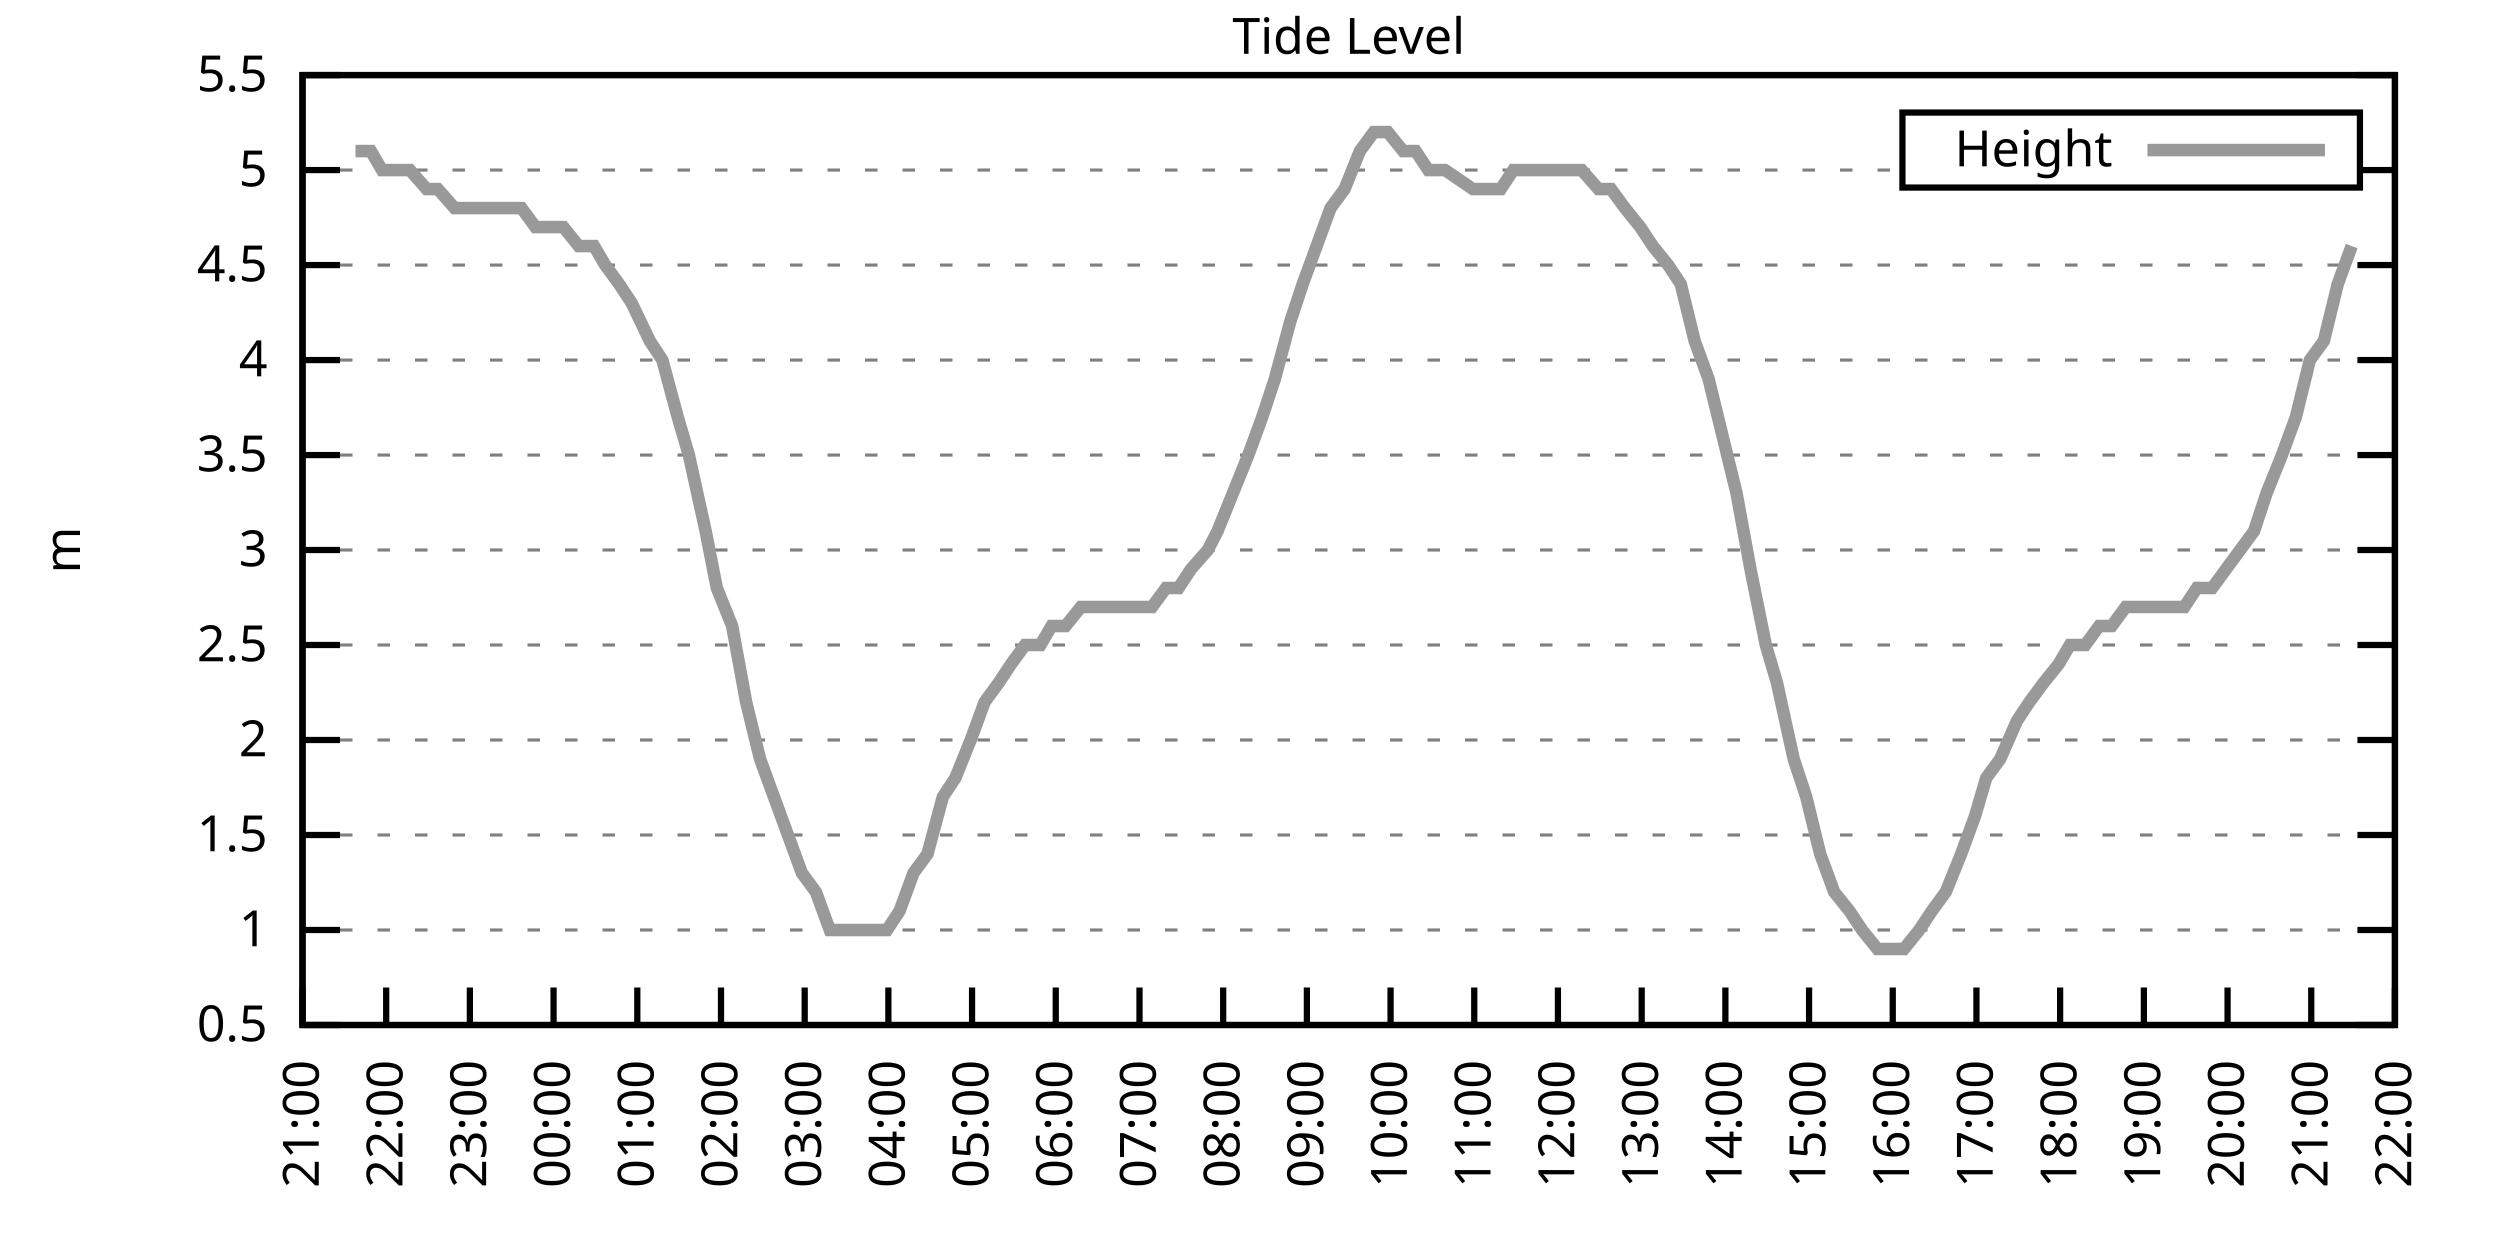
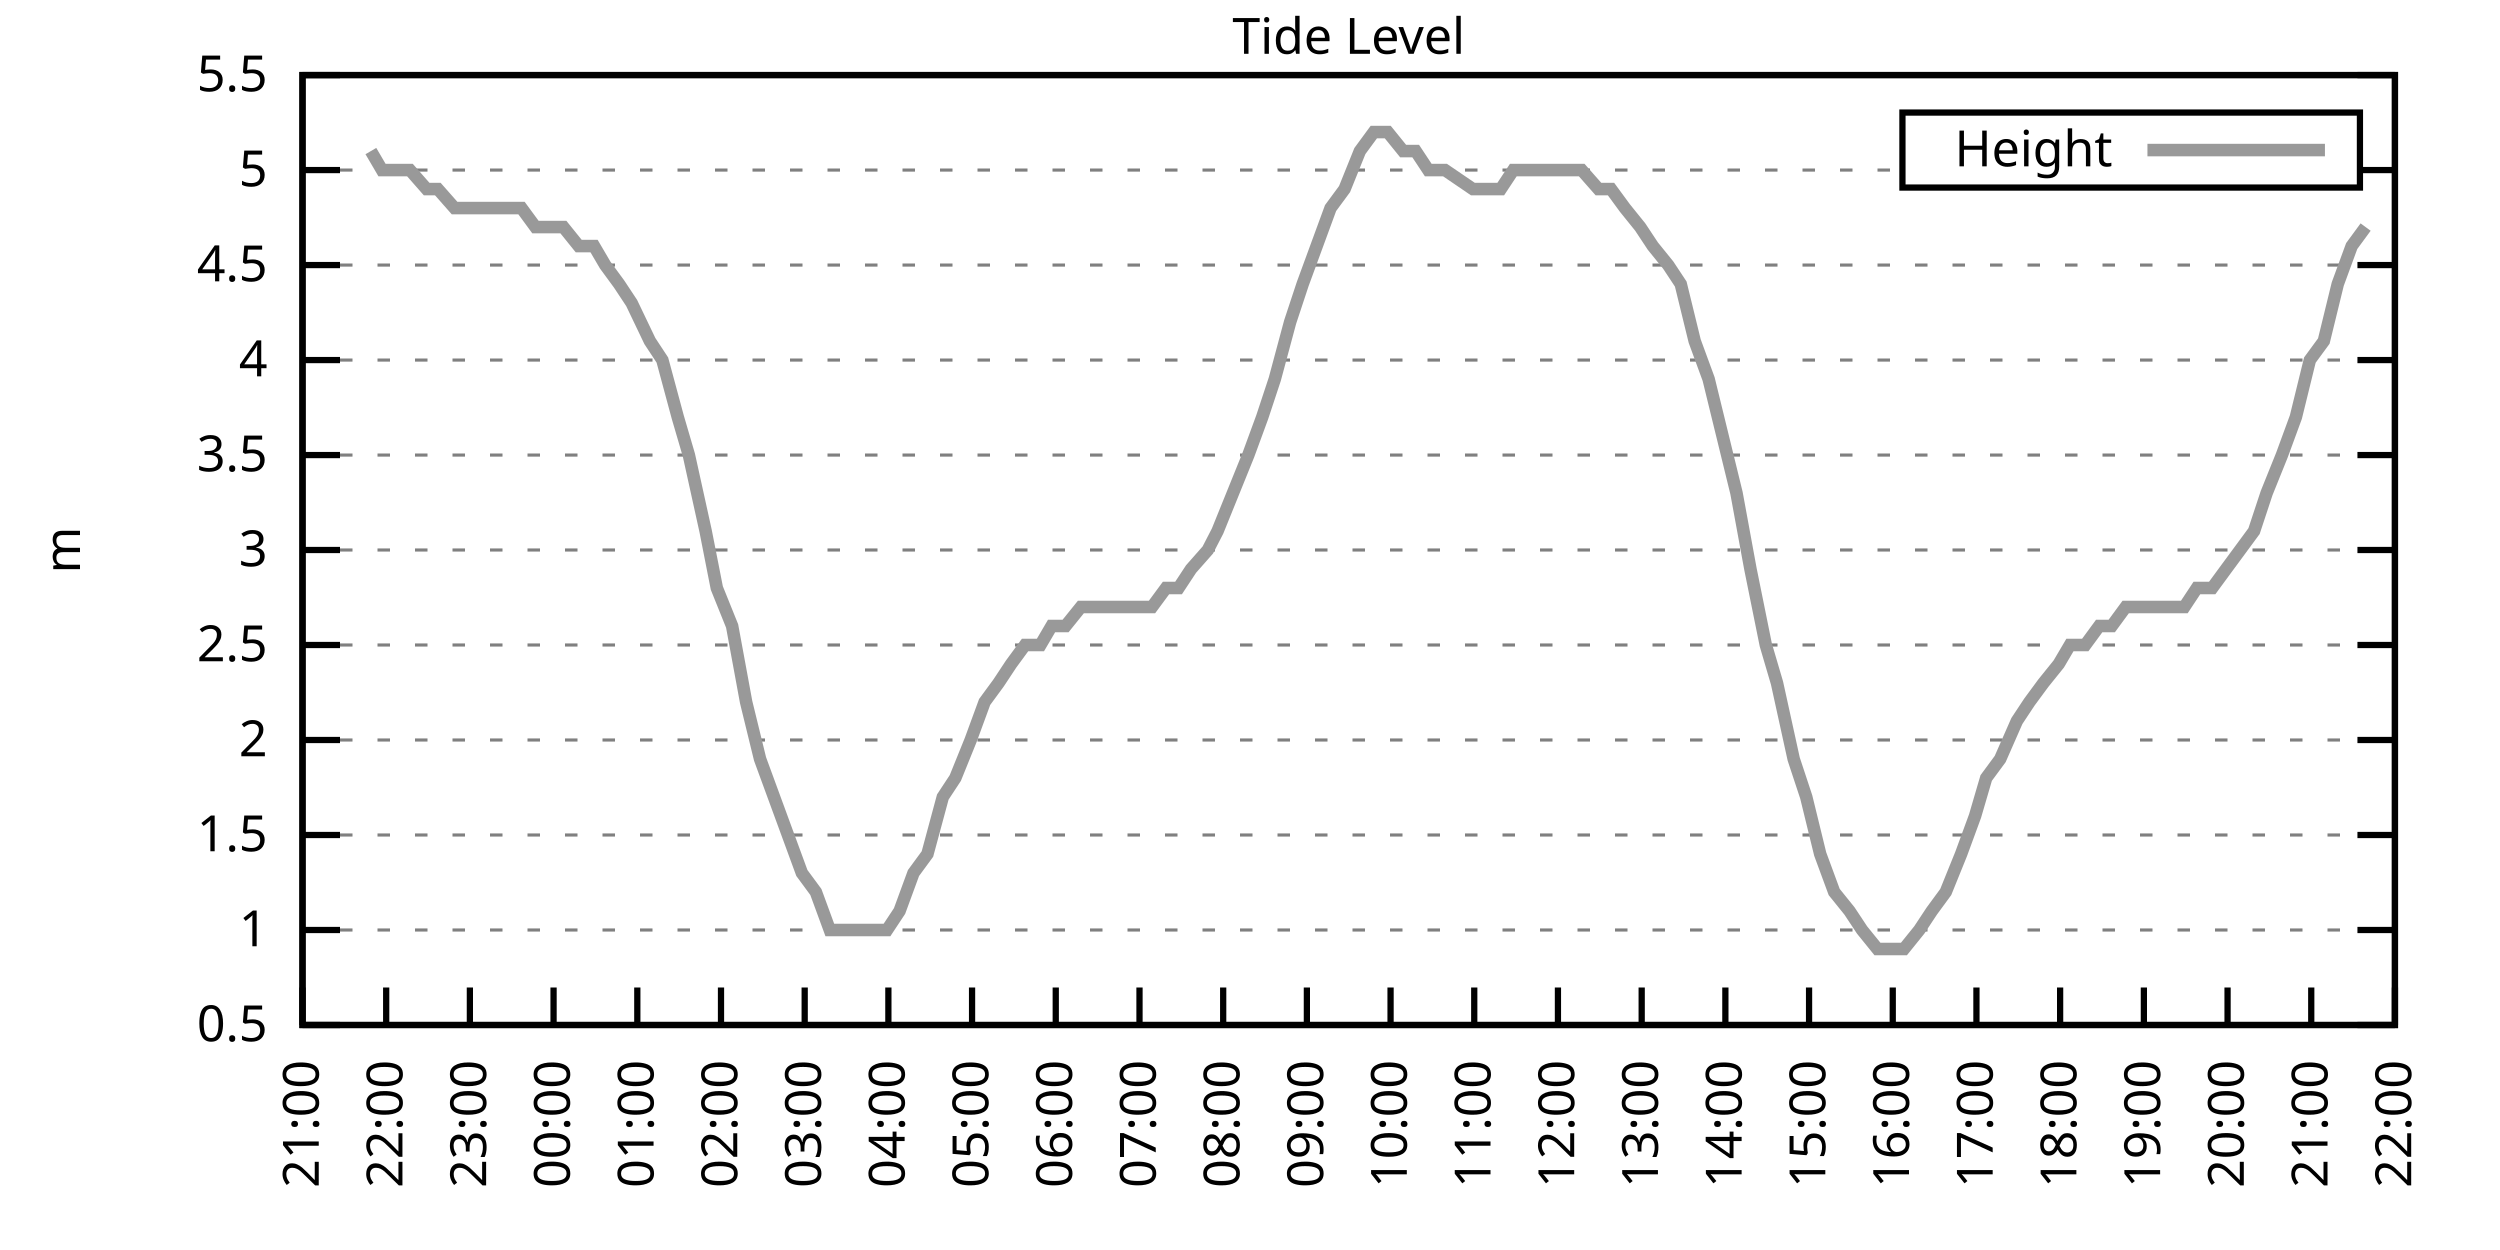
<svg xmlns="http://www.w3.org/2000/svg" xmlns:xlink="http://www.w3.org/1999/xlink" width="400" height="200" viewBox="0 0 400 200">
  <g id="gnuplot_canvas">
    <rect x="0" y="0" width="400" height="200" fill="none" />
    <defs>
      <circle id="gpDot" r="0.5" stroke-width="0.5" stroke="currentColor" />
      <path id="gpPt0" stroke-width="0.333" stroke="currentColor" d="M-1,0 h2 M0,-1 v2" />
      <path id="gpPt1" stroke-width="0.333" stroke="currentColor" d="M-1,-1 L1,1 M1,-1 L-1,1" />
      <path id="gpPt2" stroke-width="0.333" stroke="currentColor" d="M-1,0 L1,0 M0,-1 L0,1 M-1,-1 L1,1 M-1,1 L1,-1" />
      <rect id="gpPt3" stroke-width="0.333" stroke="currentColor" x="-1" y="-1" width="2" height="2" />
      <rect id="gpPt4" stroke-width="0.333" stroke="currentColor" fill="currentColor" x="-1" y="-1" width="2" height="2" />
      <circle id="gpPt5" stroke-width="0.333" stroke="currentColor" cx="0" cy="0" r="1" />
      <use xlink:href="#gpPt5" id="gpPt6" fill="currentColor" stroke="none" />
      <path id="gpPt7" stroke-width="0.333" stroke="currentColor" d="M0,-1.33 L-1.33,0.67 L1.33,0.67 z" />
      <use xlink:href="#gpPt7" id="gpPt8" fill="currentColor" stroke="none" />
      <use xlink:href="#gpPt7" id="gpPt9" stroke="currentColor" transform="rotate(180)" />
      <use xlink:href="#gpPt9" id="gpPt10" fill="currentColor" stroke="none" />
      <use xlink:href="#gpPt3" id="gpPt11" stroke="currentColor" transform="rotate(45)" />
      <use xlink:href="#gpPt11" id="gpPt12" fill="currentColor" stroke="none" />
      <path id="gpPt13" stroke-width="0.333" stroke="currentColor" d="M0,1.330 L1.265,0.411 L0.782,-1.067 L-0.782,-1.076 L-1.265,0.411 z" />
      <use xlink:href="#gpPt13" id="gpPt14" fill="currentColor" stroke="none" />
      <filter id="textbox" filterUnits="objectBoundingBox" x="0" y="0" height="1" width="1">
        <feFlood flood-color="white" flood-opacity="1" result="bgnd" />
        <feComposite in="SourceGraphic" in2="bgnd" operator="atop" />
      </filter>
      <filter id="greybox" filterUnits="objectBoundingBox" x="0" y="0" height="1" width="1">
        <feFlood flood-color="lightgrey" flood-opacity="1" result="grey" />
        <feComposite in="SourceGraphic" in2="grey" operator="atop" />
      </filter>
    </defs>
    <g fill="none" color="white" stroke="currentColor" stroke-width="1.00" stroke-linecap="butt" stroke-linejoin="miter">
</g>
    <g fill="none" color="black" stroke="currentColor" stroke-width="1.00" stroke-linecap="butt" stroke-linejoin="miter">
      <g stroke="none" shape-rendering="crispEdges">
        <polygon fill="rgb(255, 255, 255)" points="48.40,164.00 383.18,164.00 383.18,12.02 48.40,12.02 " />
      </g>
    </g>
    <g fill="none" color="black" stroke="currentColor" stroke-width="1.00" stroke-linecap="butt" stroke-linejoin="miter">
</g>
    <g fill="none" color="black" stroke="black" stroke-width="0.50" stroke-linecap="butt" stroke-linejoin="miter">
</g>
    <g fill="none" color="gray" stroke="currentColor" stroke-width="0.50" stroke-linecap="butt" stroke-linejoin="miter">
      <path stroke="gray" stroke-dasharray="2,4" class="gridline" d="M48.40,164.00 L383.19,164.00  " />
    </g>
    <g fill="none" color="gray" stroke="gray" stroke-width="1.00" stroke-linecap="butt" stroke-linejoin="miter">
</g>
    <g fill="none" color="black" stroke="currentColor" stroke-width="1.00" stroke-linecap="butt" stroke-linejoin="miter">
      <path stroke="black" d="M48.40,164.00 L54.40,164.00 M383.19,164.00 L377.19,164.00  " />
      <g transform="translate(42.80,166.60)" stroke="none" fill="black" font-family="Sans" font-size="8.00" text-anchor="end">
        <text>
          <tspan font-family="Sans"> 0.5</tspan>
        </text>
      </g>
    </g>
    <g fill="none" color="black" stroke="currentColor" stroke-width="1.00" stroke-linecap="butt" stroke-linejoin="miter">
</g>
    <g fill="none" color="black" stroke="black" stroke-width="0.50" stroke-linecap="butt" stroke-linejoin="miter">
</g>
    <g fill="none" color="gray" stroke="currentColor" stroke-width="0.50" stroke-linecap="butt" stroke-linejoin="miter">
      <path stroke="gray" stroke-dasharray="2,4" class="gridline" d="M48.40,148.80 L383.19,148.80  " />
    </g>
    <g fill="none" color="gray" stroke="gray" stroke-width="1.00" stroke-linecap="butt" stroke-linejoin="miter">
</g>
    <g fill="none" color="black" stroke="currentColor" stroke-width="1.00" stroke-linecap="butt" stroke-linejoin="miter">
      <path stroke="black" d="M48.40,148.80 L54.40,148.80 M383.19,148.80 L377.19,148.80  " />
      <g transform="translate(42.80,151.40)" stroke="none" fill="black" font-family="Sans" font-size="8.00" text-anchor="end">
        <text>
          <tspan font-family="Sans"> 1</tspan>
        </text>
      </g>
    </g>
    <g fill="none" color="black" stroke="currentColor" stroke-width="1.00" stroke-linecap="butt" stroke-linejoin="miter">
</g>
    <g fill="none" color="black" stroke="black" stroke-width="0.50" stroke-linecap="butt" stroke-linejoin="miter">
</g>
    <g fill="none" color="gray" stroke="currentColor" stroke-width="0.50" stroke-linecap="butt" stroke-linejoin="miter">
      <path stroke="gray" stroke-dasharray="2,4" class="gridline" d="M48.40,133.60 L383.19,133.60  " />
    </g>
    <g fill="none" color="gray" stroke="gray" stroke-width="1.00" stroke-linecap="butt" stroke-linejoin="miter">
</g>
    <g fill="none" color="black" stroke="currentColor" stroke-width="1.00" stroke-linecap="butt" stroke-linejoin="miter">
      <path stroke="black" d="M48.40,133.60 L54.40,133.60 M383.19,133.60 L377.19,133.60  " />
      <g transform="translate(42.80,136.20)" stroke="none" fill="black" font-family="Sans" font-size="8.00" text-anchor="end">
        <text>
          <tspan font-family="Sans"> 1.5</tspan>
        </text>
      </g>
    </g>
    <g fill="none" color="black" stroke="currentColor" stroke-width="1.00" stroke-linecap="butt" stroke-linejoin="miter">
</g>
    <g fill="none" color="black" stroke="black" stroke-width="0.50" stroke-linecap="butt" stroke-linejoin="miter">
</g>
    <g fill="none" color="gray" stroke="currentColor" stroke-width="0.50" stroke-linecap="butt" stroke-linejoin="miter">
      <path stroke="gray" stroke-dasharray="2,4" class="gridline" d="M48.40,118.40 L383.19,118.40  " />
    </g>
    <g fill="none" color="gray" stroke="gray" stroke-width="1.00" stroke-linecap="butt" stroke-linejoin="miter">
</g>
    <g fill="none" color="black" stroke="currentColor" stroke-width="1.00" stroke-linecap="butt" stroke-linejoin="miter">
      <path stroke="black" d="M48.40,118.40 L54.40,118.40 M383.19,118.40 L377.19,118.40  " />
      <g transform="translate(42.80,121.00)" stroke="none" fill="black" font-family="Sans" font-size="8.00" text-anchor="end">
        <text>
          <tspan font-family="Sans"> 2</tspan>
        </text>
      </g>
    </g>
    <g fill="none" color="black" stroke="currentColor" stroke-width="1.00" stroke-linecap="butt" stroke-linejoin="miter">
</g>
    <g fill="none" color="black" stroke="black" stroke-width="0.50" stroke-linecap="butt" stroke-linejoin="miter">
</g>
    <g fill="none" color="gray" stroke="currentColor" stroke-width="0.50" stroke-linecap="butt" stroke-linejoin="miter">
      <path stroke="gray" stroke-dasharray="2,4" class="gridline" d="M48.40,103.20 L383.19,103.20  " />
    </g>
    <g fill="none" color="gray" stroke="gray" stroke-width="1.00" stroke-linecap="butt" stroke-linejoin="miter">
</g>
    <g fill="none" color="black" stroke="currentColor" stroke-width="1.00" stroke-linecap="butt" stroke-linejoin="miter">
      <path stroke="black" d="M48.40,103.20 L54.40,103.20 M383.19,103.20 L377.19,103.20  " />
      <g transform="translate(42.80,105.80)" stroke="none" fill="black" font-family="Sans" font-size="8.00" text-anchor="end">
        <text>
          <tspan font-family="Sans"> 2.5</tspan>
        </text>
      </g>
    </g>
    <g fill="none" color="black" stroke="currentColor" stroke-width="1.00" stroke-linecap="butt" stroke-linejoin="miter">
</g>
    <g fill="none" color="black" stroke="black" stroke-width="0.50" stroke-linecap="butt" stroke-linejoin="miter">
</g>
    <g fill="none" color="gray" stroke="currentColor" stroke-width="0.50" stroke-linecap="butt" stroke-linejoin="miter">
      <path stroke="gray" stroke-dasharray="2,4" class="gridline" d="M48.40,88.00 L383.19,88.00  " />
    </g>
    <g fill="none" color="gray" stroke="gray" stroke-width="1.00" stroke-linecap="butt" stroke-linejoin="miter">
</g>
    <g fill="none" color="black" stroke="currentColor" stroke-width="1.00" stroke-linecap="butt" stroke-linejoin="miter">
      <path stroke="black" d="M48.40,88.00 L54.40,88.00 M383.19,88.00 L377.19,88.00  " />
      <g transform="translate(42.80,90.60)" stroke="none" fill="black" font-family="Sans" font-size="8.00" text-anchor="end">
        <text>
          <tspan font-family="Sans"> 3</tspan>
        </text>
      </g>
    </g>
    <g fill="none" color="black" stroke="currentColor" stroke-width="1.00" stroke-linecap="butt" stroke-linejoin="miter">
</g>
    <g fill="none" color="black" stroke="black" stroke-width="0.50" stroke-linecap="butt" stroke-linejoin="miter">
</g>
    <g fill="none" color="gray" stroke="currentColor" stroke-width="0.50" stroke-linecap="butt" stroke-linejoin="miter">
      <path stroke="gray" stroke-dasharray="2,4" class="gridline" d="M48.40,72.81 L383.19,72.81  " />
    </g>
    <g fill="none" color="gray" stroke="gray" stroke-width="1.00" stroke-linecap="butt" stroke-linejoin="miter">
</g>
    <g fill="none" color="black" stroke="currentColor" stroke-width="1.00" stroke-linecap="butt" stroke-linejoin="miter">
      <path stroke="black" d="M48.40,72.81 L54.40,72.81 M383.19,72.81 L377.19,72.81  " />
      <g transform="translate(42.80,75.41)" stroke="none" fill="black" font-family="Sans" font-size="8.00" text-anchor="end">
        <text>
          <tspan font-family="Sans"> 3.5</tspan>
        </text>
      </g>
    </g>
    <g fill="none" color="black" stroke="currentColor" stroke-width="1.00" stroke-linecap="butt" stroke-linejoin="miter">
</g>
    <g fill="none" color="black" stroke="black" stroke-width="0.50" stroke-linecap="butt" stroke-linejoin="miter">
</g>
    <g fill="none" color="gray" stroke="currentColor" stroke-width="0.50" stroke-linecap="butt" stroke-linejoin="miter">
      <path stroke="gray" stroke-dasharray="2,4" class="gridline" d="M48.40,57.61 L383.19,57.61  " />
    </g>
    <g fill="none" color="gray" stroke="gray" stroke-width="1.00" stroke-linecap="butt" stroke-linejoin="miter">
</g>
    <g fill="none" color="black" stroke="currentColor" stroke-width="1.00" stroke-linecap="butt" stroke-linejoin="miter">
      <path stroke="black" d="M48.40,57.61 L54.40,57.61 M383.19,57.61 L377.19,57.61  " />
      <g transform="translate(42.80,60.21)" stroke="none" fill="black" font-family="Sans" font-size="8.00" text-anchor="end">
        <text>
          <tspan font-family="Sans"> 4</tspan>
        </text>
      </g>
    </g>
    <g fill="none" color="black" stroke="currentColor" stroke-width="1.00" stroke-linecap="butt" stroke-linejoin="miter">
</g>
    <g fill="none" color="black" stroke="black" stroke-width="0.50" stroke-linecap="butt" stroke-linejoin="miter">
</g>
    <g fill="none" color="gray" stroke="currentColor" stroke-width="0.50" stroke-linecap="butt" stroke-linejoin="miter">
      <path stroke="gray" stroke-dasharray="2,4" class="gridline" d="M48.40,42.41 L383.19,42.41  " />
    </g>
    <g fill="none" color="gray" stroke="gray" stroke-width="1.00" stroke-linecap="butt" stroke-linejoin="miter">
</g>
    <g fill="none" color="black" stroke="currentColor" stroke-width="1.00" stroke-linecap="butt" stroke-linejoin="miter">
      <path stroke="black" d="M48.40,42.41 L54.40,42.41 M383.19,42.41 L377.19,42.41  " />
      <g transform="translate(42.80,45.01)" stroke="none" fill="black" font-family="Sans" font-size="8.00" text-anchor="end">
        <text>
          <tspan font-family="Sans"> 4.5</tspan>
        </text>
      </g>
    </g>
    <g fill="none" color="black" stroke="currentColor" stroke-width="1.00" stroke-linecap="butt" stroke-linejoin="miter">
</g>
    <g fill="none" color="black" stroke="black" stroke-width="0.50" stroke-linecap="butt" stroke-linejoin="miter">
</g>
    <g fill="none" color="gray" stroke="currentColor" stroke-width="0.50" stroke-linecap="butt" stroke-linejoin="miter">
      <path stroke="gray" stroke-dasharray="2,4" class="gridline" d="M48.40,27.21 L304.39,27.21 M377.59,27.21 L383.19,27.21  " />
    </g>
    <g fill="none" color="gray" stroke="gray" stroke-width="1.00" stroke-linecap="butt" stroke-linejoin="miter">
</g>
    <g fill="none" color="black" stroke="currentColor" stroke-width="1.00" stroke-linecap="butt" stroke-linejoin="miter">
      <path stroke="black" d="M48.40,27.21 L54.40,27.21 M383.19,27.21 L377.19,27.21  " />
      <g transform="translate(42.80,29.81)" stroke="none" fill="black" font-family="Sans" font-size="8.00" text-anchor="end">
        <text>
          <tspan font-family="Sans"> 5</tspan>
        </text>
      </g>
    </g>
    <g fill="none" color="black" stroke="currentColor" stroke-width="1.00" stroke-linecap="butt" stroke-linejoin="miter">
</g>
    <g fill="none" color="black" stroke="black" stroke-width="0.50" stroke-linecap="butt" stroke-linejoin="miter">
</g>
    <g fill="none" color="gray" stroke="currentColor" stroke-width="0.50" stroke-linecap="butt" stroke-linejoin="miter">
      <path stroke="gray" stroke-dasharray="2,4" class="gridline" d="M48.40,12.01 L383.19,12.01  " />
    </g>
    <g fill="none" color="gray" stroke="gray" stroke-width="1.00" stroke-linecap="butt" stroke-linejoin="miter">
</g>
    <g fill="none" color="black" stroke="currentColor" stroke-width="1.00" stroke-linecap="butt" stroke-linejoin="miter">
      <path stroke="black" d="M48.40,12.01 L54.40,12.01 M383.19,12.01 L377.19,12.01  " />
      <g transform="translate(42.80,14.61)" stroke="none" fill="black" font-family="Sans" font-size="8.00" text-anchor="end">
        <text>
          <tspan font-family="Sans"> 5.5</tspan>
        </text>
      </g>
    </g>
    <g fill="none" color="black" stroke="currentColor" stroke-width="1.00" stroke-linecap="butt" stroke-linejoin="miter">
      <path stroke="black" d="M48.40,164.00 L48.40,158.00  " />
      <g transform="translate(51.00,169.60) rotate(270.00)" stroke="none" fill="black" font-family="Sans" font-size="8.00" text-anchor="end">
        <text>
          <tspan font-family="Sans">21:00</tspan>
        </text>
      </g>
    </g>
    <g fill="none" color="black" stroke="currentColor" stroke-width="1.00" stroke-linecap="butt" stroke-linejoin="miter">
      <path stroke="black" d="M61.79,164.00 L61.79,158.00  " />
      <g transform="translate(64.39,169.60) rotate(270.00)" stroke="none" fill="black" font-family="Sans" font-size="8.00" text-anchor="end">
        <text>
          <tspan font-family="Sans">22:00</tspan>
        </text>
      </g>
    </g>
    <g fill="none" color="black" stroke="currentColor" stroke-width="1.00" stroke-linecap="butt" stroke-linejoin="miter">
      <path stroke="black" d="M75.18,164.00 L75.18,158.00  " />
      <g transform="translate(77.78,169.60) rotate(270.00)" stroke="none" fill="black" font-family="Sans" font-size="8.00" text-anchor="end">
        <text>
          <tspan font-family="Sans">23:00</tspan>
        </text>
      </g>
    </g>
    <g fill="none" color="black" stroke="currentColor" stroke-width="1.00" stroke-linecap="butt" stroke-linejoin="miter">
      <path stroke="black" d="M88.57,164.00 L88.57,158.00  " />
      <g transform="translate(91.17,169.60) rotate(270.00)" stroke="none" fill="black" font-family="Sans" font-size="8.00" text-anchor="end">
        <text>
          <tspan font-family="Sans">00:00</tspan>
        </text>
      </g>
    </g>
    <g fill="none" color="black" stroke="currentColor" stroke-width="1.00" stroke-linecap="butt" stroke-linejoin="miter">
      <path stroke="black" d="M101.97,164.00 L101.97,158.00  " />
      <g transform="translate(104.57,169.60) rotate(270.00)" stroke="none" fill="black" font-family="Sans" font-size="8.00" text-anchor="end">
        <text>
          <tspan font-family="Sans">01:00</tspan>
        </text>
      </g>
    </g>
    <g fill="none" color="black" stroke="currentColor" stroke-width="1.00" stroke-linecap="butt" stroke-linejoin="miter">
      <path stroke="black" d="M115.36,164.00 L115.36,158.00  " />
      <g transform="translate(117.96,169.60) rotate(270.00)" stroke="none" fill="black" font-family="Sans" font-size="8.00" text-anchor="end">
        <text>
          <tspan font-family="Sans">02:00</tspan>
        </text>
      </g>
    </g>
    <g fill="none" color="black" stroke="currentColor" stroke-width="1.00" stroke-linecap="butt" stroke-linejoin="miter">
      <path stroke="black" d="M128.75,164.00 L128.75,158.00  " />
      <g transform="translate(131.35,169.60) rotate(270.00)" stroke="none" fill="black" font-family="Sans" font-size="8.00" text-anchor="end">
        <text>
          <tspan font-family="Sans">03:00</tspan>
        </text>
      </g>
    </g>
    <g fill="none" color="black" stroke="currentColor" stroke-width="1.00" stroke-linecap="butt" stroke-linejoin="miter">
      <path stroke="black" d="M142.14,164.00 L142.14,158.00  " />
      <g transform="translate(144.74,169.60) rotate(270.00)" stroke="none" fill="black" font-family="Sans" font-size="8.00" text-anchor="end">
        <text>
          <tspan font-family="Sans">04:00</tspan>
        </text>
      </g>
    </g>
    <g fill="none" color="black" stroke="currentColor" stroke-width="1.00" stroke-linecap="butt" stroke-linejoin="miter">
      <path stroke="black" d="M155.53,164.00 L155.53,158.00  " />
      <g transform="translate(158.13,169.60) rotate(270.00)" stroke="none" fill="black" font-family="Sans" font-size="8.00" text-anchor="end">
        <text>
          <tspan font-family="Sans">05:00</tspan>
        </text>
      </g>
    </g>
    <g fill="none" color="black" stroke="currentColor" stroke-width="1.00" stroke-linecap="butt" stroke-linejoin="miter">
      <path stroke="black" d="M168.92,164.00 L168.92,158.00  " />
      <g transform="translate(171.52,169.60) rotate(270.00)" stroke="none" fill="black" font-family="Sans" font-size="8.00" text-anchor="end">
        <text>
          <tspan font-family="Sans">06:00</tspan>
        </text>
      </g>
    </g>
    <g fill="none" color="black" stroke="currentColor" stroke-width="1.00" stroke-linecap="butt" stroke-linejoin="miter">
      <path stroke="black" d="M182.32,164.00 L182.32,158.00  " />
      <g transform="translate(184.92,169.60) rotate(270.00)" stroke="none" fill="black" font-family="Sans" font-size="8.00" text-anchor="end">
        <text>
          <tspan font-family="Sans">07:00</tspan>
        </text>
      </g>
    </g>
    <g fill="none" color="black" stroke="currentColor" stroke-width="1.00" stroke-linecap="butt" stroke-linejoin="miter">
      <path stroke="black" d="M195.71,164.00 L195.71,158.00  " />
      <g transform="translate(198.31,169.60) rotate(270.00)" stroke="none" fill="black" font-family="Sans" font-size="8.00" text-anchor="end">
        <text>
          <tspan font-family="Sans">08:00</tspan>
        </text>
      </g>
    </g>
    <g fill="none" color="black" stroke="currentColor" stroke-width="1.00" stroke-linecap="butt" stroke-linejoin="miter">
      <path stroke="black" d="M209.10,164.00 L209.10,158.00  " />
      <g transform="translate(211.70,169.60) rotate(270.00)" stroke="none" fill="black" font-family="Sans" font-size="8.00" text-anchor="end">
        <text>
          <tspan font-family="Sans">09:00</tspan>
        </text>
      </g>
    </g>
    <g fill="none" color="black" stroke="currentColor" stroke-width="1.00" stroke-linecap="butt" stroke-linejoin="miter">
      <path stroke="black" d="M222.49,164.00 L222.49,158.00  " />
      <g transform="translate(225.09,169.60) rotate(270.00)" stroke="none" fill="black" font-family="Sans" font-size="8.00" text-anchor="end">
        <text>
          <tspan font-family="Sans">10:00</tspan>
        </text>
      </g>
    </g>
    <g fill="none" color="black" stroke="currentColor" stroke-width="1.00" stroke-linecap="butt" stroke-linejoin="miter">
      <path stroke="black" d="M235.88,164.00 L235.88,158.00  " />
      <g transform="translate(238.48,169.60) rotate(270.00)" stroke="none" fill="black" font-family="Sans" font-size="8.00" text-anchor="end">
        <text>
          <tspan font-family="Sans">11:00</tspan>
        </text>
      </g>
    </g>
    <g fill="none" color="black" stroke="currentColor" stroke-width="1.00" stroke-linecap="butt" stroke-linejoin="miter">
      <path stroke="black" d="M249.27,164.00 L249.27,158.00  " />
      <g transform="translate(251.87,169.60) rotate(270.00)" stroke="none" fill="black" font-family="Sans" font-size="8.00" text-anchor="end">
        <text>
          <tspan font-family="Sans">12:00</tspan>
        </text>
      </g>
    </g>
    <g fill="none" color="black" stroke="currentColor" stroke-width="1.00" stroke-linecap="butt" stroke-linejoin="miter">
      <path stroke="black" d="M262.67,164.00 L262.67,158.00  " />
      <g transform="translate(265.27,169.60) rotate(270.00)" stroke="none" fill="black" font-family="Sans" font-size="8.00" text-anchor="end">
        <text>
          <tspan font-family="Sans">13:00</tspan>
        </text>
      </g>
    </g>
    <g fill="none" color="black" stroke="currentColor" stroke-width="1.00" stroke-linecap="butt" stroke-linejoin="miter">
      <path stroke="black" d="M276.06,164.00 L276.06,158.00  " />
      <g transform="translate(278.66,169.60) rotate(270.00)" stroke="none" fill="black" font-family="Sans" font-size="8.00" text-anchor="end">
        <text>
          <tspan font-family="Sans">14:00</tspan>
        </text>
      </g>
    </g>
    <g fill="none" color="black" stroke="currentColor" stroke-width="1.00" stroke-linecap="butt" stroke-linejoin="miter">
      <path stroke="black" d="M289.45,164.00 L289.45,158.00  " />
      <g transform="translate(292.05,169.60) rotate(270.00)" stroke="none" fill="black" font-family="Sans" font-size="8.00" text-anchor="end">
        <text>
          <tspan font-family="Sans">15:00</tspan>
        </text>
      </g>
    </g>
    <g fill="none" color="black" stroke="currentColor" stroke-width="1.00" stroke-linecap="butt" stroke-linejoin="miter">
      <path stroke="black" d="M302.84,164.00 L302.84,158.00  " />
      <g transform="translate(305.44,169.60) rotate(270.00)" stroke="none" fill="black" font-family="Sans" font-size="8.00" text-anchor="end">
        <text>
          <tspan font-family="Sans">16:00</tspan>
        </text>
      </g>
    </g>
    <g fill="none" color="black" stroke="currentColor" stroke-width="1.00" stroke-linecap="butt" stroke-linejoin="miter">
      <path stroke="black" d="M316.23,164.00 L316.23,158.00  " />
      <g transform="translate(318.83,169.60) rotate(270.00)" stroke="none" fill="black" font-family="Sans" font-size="8.00" text-anchor="end">
        <text>
          <tspan font-family="Sans">17:00</tspan>
        </text>
      </g>
    </g>
    <g fill="none" color="black" stroke="currentColor" stroke-width="1.00" stroke-linecap="butt" stroke-linejoin="miter">
      <path stroke="black" d="M329.62,164.00 L329.62,158.00  " />
      <g transform="translate(332.22,169.60) rotate(270.00)" stroke="none" fill="black" font-family="Sans" font-size="8.00" text-anchor="end">
        <text>
          <tspan font-family="Sans">18:00</tspan>
        </text>
      </g>
    </g>
    <g fill="none" color="black" stroke="currentColor" stroke-width="1.00" stroke-linecap="butt" stroke-linejoin="miter">
      <path stroke="black" d="M343.02,164.00 L343.02,158.00  " />
      <g transform="translate(345.62,169.60) rotate(270.00)" stroke="none" fill="black" font-family="Sans" font-size="8.00" text-anchor="end">
        <text>
          <tspan font-family="Sans">19:00</tspan>
        </text>
      </g>
    </g>
    <g fill="none" color="black" stroke="currentColor" stroke-width="1.00" stroke-linecap="butt" stroke-linejoin="miter">
      <path stroke="black" d="M356.41,164.00 L356.41,158.00  " />
      <g transform="translate(359.01,169.60) rotate(270.00)" stroke="none" fill="black" font-family="Sans" font-size="8.00" text-anchor="end">
        <text>
          <tspan font-family="Sans">20:00</tspan>
        </text>
      </g>
    </g>
    <g fill="none" color="black" stroke="currentColor" stroke-width="1.00" stroke-linecap="butt" stroke-linejoin="miter">
      <path stroke="black" d="M369.80,164.00 L369.80,158.00  " />
      <g transform="translate(372.40,169.60) rotate(270.00)" stroke="none" fill="black" font-family="Sans" font-size="8.00" text-anchor="end">
        <text>
          <tspan font-family="Sans">21:00</tspan>
        </text>
      </g>
    </g>
    <g fill="none" color="black" stroke="currentColor" stroke-width="1.00" stroke-linecap="butt" stroke-linejoin="miter">
      <path stroke="black" d="M383.19,164.00 L383.19,158.00  " />
      <g transform="translate(385.79,169.60) rotate(270.00)" stroke="none" fill="black" font-family="Sans" font-size="8.00" text-anchor="end">
        <text>
          <tspan font-family="Sans">22:00</tspan>
        </text>
      </g>
    </g>
    <g fill="none" color="black" stroke="currentColor" stroke-width="1.00" stroke-linecap="butt" stroke-linejoin="miter">
</g>
    <g fill="none" color="black" stroke="currentColor" stroke-width="1.00" stroke-linecap="butt" stroke-linejoin="miter">
      <path stroke="black" d="M48.40,12.01 L48.40,164.00 L383.19,164.00 L383.19,12.01 L48.40,12.01 Z  " />
    </g>
    <g fill="none" color="black" stroke="currentColor" stroke-width="1.00" stroke-linecap="butt" stroke-linejoin="miter">
</g>
    <g fill="none" color="black" stroke="currentColor" stroke-width="1.00" stroke-linecap="butt" stroke-linejoin="miter">
      <path stroke="black" d="M304.39,30.01 L304.39,18.01 L377.59,18.01 L377.59,30.01 L304.39,30.01 Z  " />
    </g>
    <g id="Tide_level_plot_1">
      <g fill="none" color="white" stroke="black" stroke-width="2.00" stroke-linecap="butt" stroke-linejoin="miter">
</g>
      <g fill="none" color="black" stroke="currentColor" stroke-width="2.00" stroke-linecap="butt" stroke-linejoin="miter">
        <g transform="translate(337.99,26.61)" stroke="none" fill="black" font-family="Sans" font-size="8.00" text-anchor="end">
          <text>
            <tspan font-family="Sans">Height</tspan>
          </text>
        </g>
      </g>
      <g fill="none" color="black" stroke="currentColor" stroke-width="2.00" stroke-linecap="butt" stroke-linejoin="miter">
-         <path stroke="rgb(153, 153, 153)" d="M343.59,24.01 L371.99,24.01 M56.88,24.17 L59.34,24.17 L61.12,27.21 L63.35,27.21 L65.59,27.21 L68.26,30.25   L70.05,30.25 L72.73,33.29 L74.96,33.29 L76.97,33.29 L79.42,33.29 L81.66,33.29 L83.44,33.29 L85.67,36.33   L87.91,36.33 L90.14,36.33 L92.59,39.37 L95.05,39.37 L96.83,42.41 L99.06,45.45 L101.07,48.49 L103.98,54.57   L105.98,57.61 L108.44,66.73 L110.22,72.81 L112.90,84.97 L114.69,94.08 L117.14,100.16 L119.38,112.32 L121.61,121.44   L123.84,127.52 L126.07,133.60 L128.30,139.68 L130.54,142.72 L132.77,148.80 L135.22,148.80 L137.23,148.80 L139.24,148.80   L141.92,148.80 L143.93,145.76 L146.16,139.68 L148.39,136.64 L150.85,127.52 L152.85,124.48 L155.31,118.40 L157.54,112.32   L159.77,109.28 L161.78,106.24 L164.01,103.20 L166.47,103.20 L168.25,100.16 L170.49,100.16 L172.94,97.12 L175.40,97.12   L177.63,97.12 L179.64,97.12 L182.09,97.12 L184.32,97.12 L186.56,94.08 L188.57,94.08 L190.57,91.04 L193.25,88.00   L194.81,84.97 L197.27,78.89 L199.73,72.81 L201.96,66.73 L203.97,60.65 L206.42,51.53 L208.43,45.45 L210.66,39.37   L212.89,33.29 L215.13,30.25 L217.58,24.17 L219.81,21.13 L222.04,21.13 L224.50,24.17 L226.51,24.17 L228.52,27.21   L231.20,27.21 L235.66,30.25 L237.89,30.25 L240.12,30.25 L242.13,27.21 L244.36,27.21 L246.60,27.21 L249.05,27.21   L250.84,27.21 L253.07,27.21 L255.75,30.25 L257.76,30.25 L259.99,33.29 L262.44,36.33 L264.45,39.37 L266.91,42.41   L268.92,45.45 L271.15,54.57 L273.38,60.65 L275.61,69.77 L277.84,78.89 L280.07,91.04 L282.53,103.20 L284.32,109.28   L286.99,121.44 L289.00,127.52 L291.23,136.64 L293.47,142.72 L295.92,145.76 L297.93,148.80 L300.39,151.84 L302.39,151.84   L304.63,151.84 L307.08,148.80 L309.09,145.76 L311.32,142.72 L313.78,136.64 L316.01,130.56 L317.79,124.48 L320.03,121.44   L322.70,115.36 L324.71,112.32 L326.95,109.28 L329.40,106.24 L331.19,103.20 L333.64,103.20 L335.87,100.16 L337.88,100.16   L340.11,97.12 L342.79,97.12 L344.80,97.12 L347.03,97.12 L349.49,97.12 L351.50,94.08 L353.95,94.08 L356.18,91.04   L358.42,88.00 L360.65,84.97 L362.66,78.89 L365.11,72.81 L367.34,66.73 L369.58,57.61 L371.81,54.57 L374.04,45.45   L376.27,39.37  " />
+         <path stroke="rgb(153, 153, 153)" d="M343.59,24.01 L371.99,24.01 M59.34,24.17 L61.12,27.21 L63.35,27.21 L65.59,27.21 L68.26,30.25 L70.05,30.25   L72.73,33.29 L74.96,33.29 L76.97,33.29 L79.42,33.29 L81.66,33.29 L83.44,33.29 L85.67,36.33 L87.91,36.33   L90.14,36.33 L92.59,39.37 L95.05,39.37 L96.83,42.41 L99.06,45.45 L101.07,48.49 L103.98,54.57 L105.98,57.61   L108.44,66.73 L110.22,72.81 L112.90,84.97 L114.69,94.08 L117.14,100.16 L119.38,112.32 L121.61,121.44 L123.84,127.52   L126.07,133.60 L128.30,139.68 L130.54,142.72 L132.77,148.80 L135.22,148.80 L137.23,148.80 L139.24,148.80 L141.92,148.80   L143.93,145.76 L146.16,139.68 L148.39,136.64 L150.85,127.52 L152.85,124.48 L155.31,118.40 L157.54,112.32 L159.77,109.28   L161.78,106.24 L164.01,103.20 L166.47,103.20 L168.25,100.16 L170.49,100.16 L172.94,97.12 L175.40,97.12 L177.63,97.12   L179.64,97.12 L182.09,97.12 L184.32,97.12 L186.56,94.08 L188.57,94.08 L190.57,91.04 L193.25,88.00 L194.81,84.97   L197.27,78.89 L199.73,72.81 L201.96,66.73 L203.97,60.65 L206.42,51.53 L208.43,45.45 L210.66,39.37 L212.89,33.29   L215.13,30.25 L217.58,24.17 L219.81,21.13 L222.04,21.13 L224.50,24.17 L226.51,24.17 L228.52,27.21 L231.20,27.21   L235.66,30.25 L237.89,30.25 L240.12,30.25 L242.13,27.21 L244.36,27.21 L246.60,27.21 L249.05,27.21 L250.84,27.21   L253.07,27.21 L255.75,30.25 L257.76,30.25 L259.99,33.29 L262.44,36.33 L264.45,39.37 L266.91,42.41 L268.92,45.45   L271.15,54.57 L273.38,60.65 L275.61,69.77 L277.84,78.89 L280.07,91.04 L282.53,103.20 L284.32,109.28 L286.99,121.44   L289.00,127.52 L291.23,136.64 L293.47,142.72 L295.92,145.76 L297.93,148.80 L300.39,151.84 L302.39,151.84 L304.63,151.84   L307.08,148.80 L309.09,145.76 L311.32,142.72 L313.78,136.64 L316.01,130.56 L317.79,124.48 L320.03,121.44 L322.70,115.36   L324.71,112.32 L326.95,109.28 L329.40,106.24 L331.19,103.20 L333.64,103.20 L335.87,100.16 L337.88,100.16 L340.11,97.12   L342.79,97.12 L344.80,97.12 L347.03,97.12 L349.49,97.12 L351.50,94.08 L353.95,94.08 L356.18,91.04 L358.42,88.00   L360.65,84.97 L362.66,78.89 L365.11,72.81 L367.34,66.73 L369.58,57.61 L371.81,54.57 L374.04,45.45 L376.27,39.37   L378.50,36.33  " />
      </g>
    </g>
    <g fill="none" color="black" stroke="currentColor" stroke-width="2.00" stroke-linecap="butt" stroke-linejoin="miter">
</g>
    <g fill="none" color="black" stroke="black" stroke-width="1.00" stroke-linecap="butt" stroke-linejoin="miter">
</g>
    <g fill="none" color="black" stroke="currentColor" stroke-width="1.00" stroke-linecap="butt" stroke-linejoin="miter">
      <path stroke="black" d="M48.40,12.01 L48.40,164.00 L383.19,164.00 L383.19,12.01 L48.40,12.01 Z  " />
      <g transform="translate(12.80,88.01) rotate(270.00)" stroke="none" fill="black" font-family="Sans" font-size="8.00" text-anchor="middle">
        <text>
          <tspan font-family="Sans">m</tspan>
        </text>
      </g>
    </g>
    <g fill="none" color="black" stroke="currentColor" stroke-width="1.00" stroke-linecap="butt" stroke-linejoin="miter">
</g>
    <g fill="none" color="black" stroke="currentColor" stroke-width="1.00" stroke-linecap="butt" stroke-linejoin="miter">
      <g transform="translate(215.79,8.61)" stroke="none" fill="black" font-family="Sans" font-size="8.00" text-anchor="middle">
        <text>
          <tspan font-family="Sans">Tide Level</tspan>
        </text>
      </g>
    </g>
    <g fill="none" color="black" stroke="currentColor" stroke-width="1.00" stroke-linecap="butt" stroke-linejoin="miter">
</g>
  </g>
</svg>
